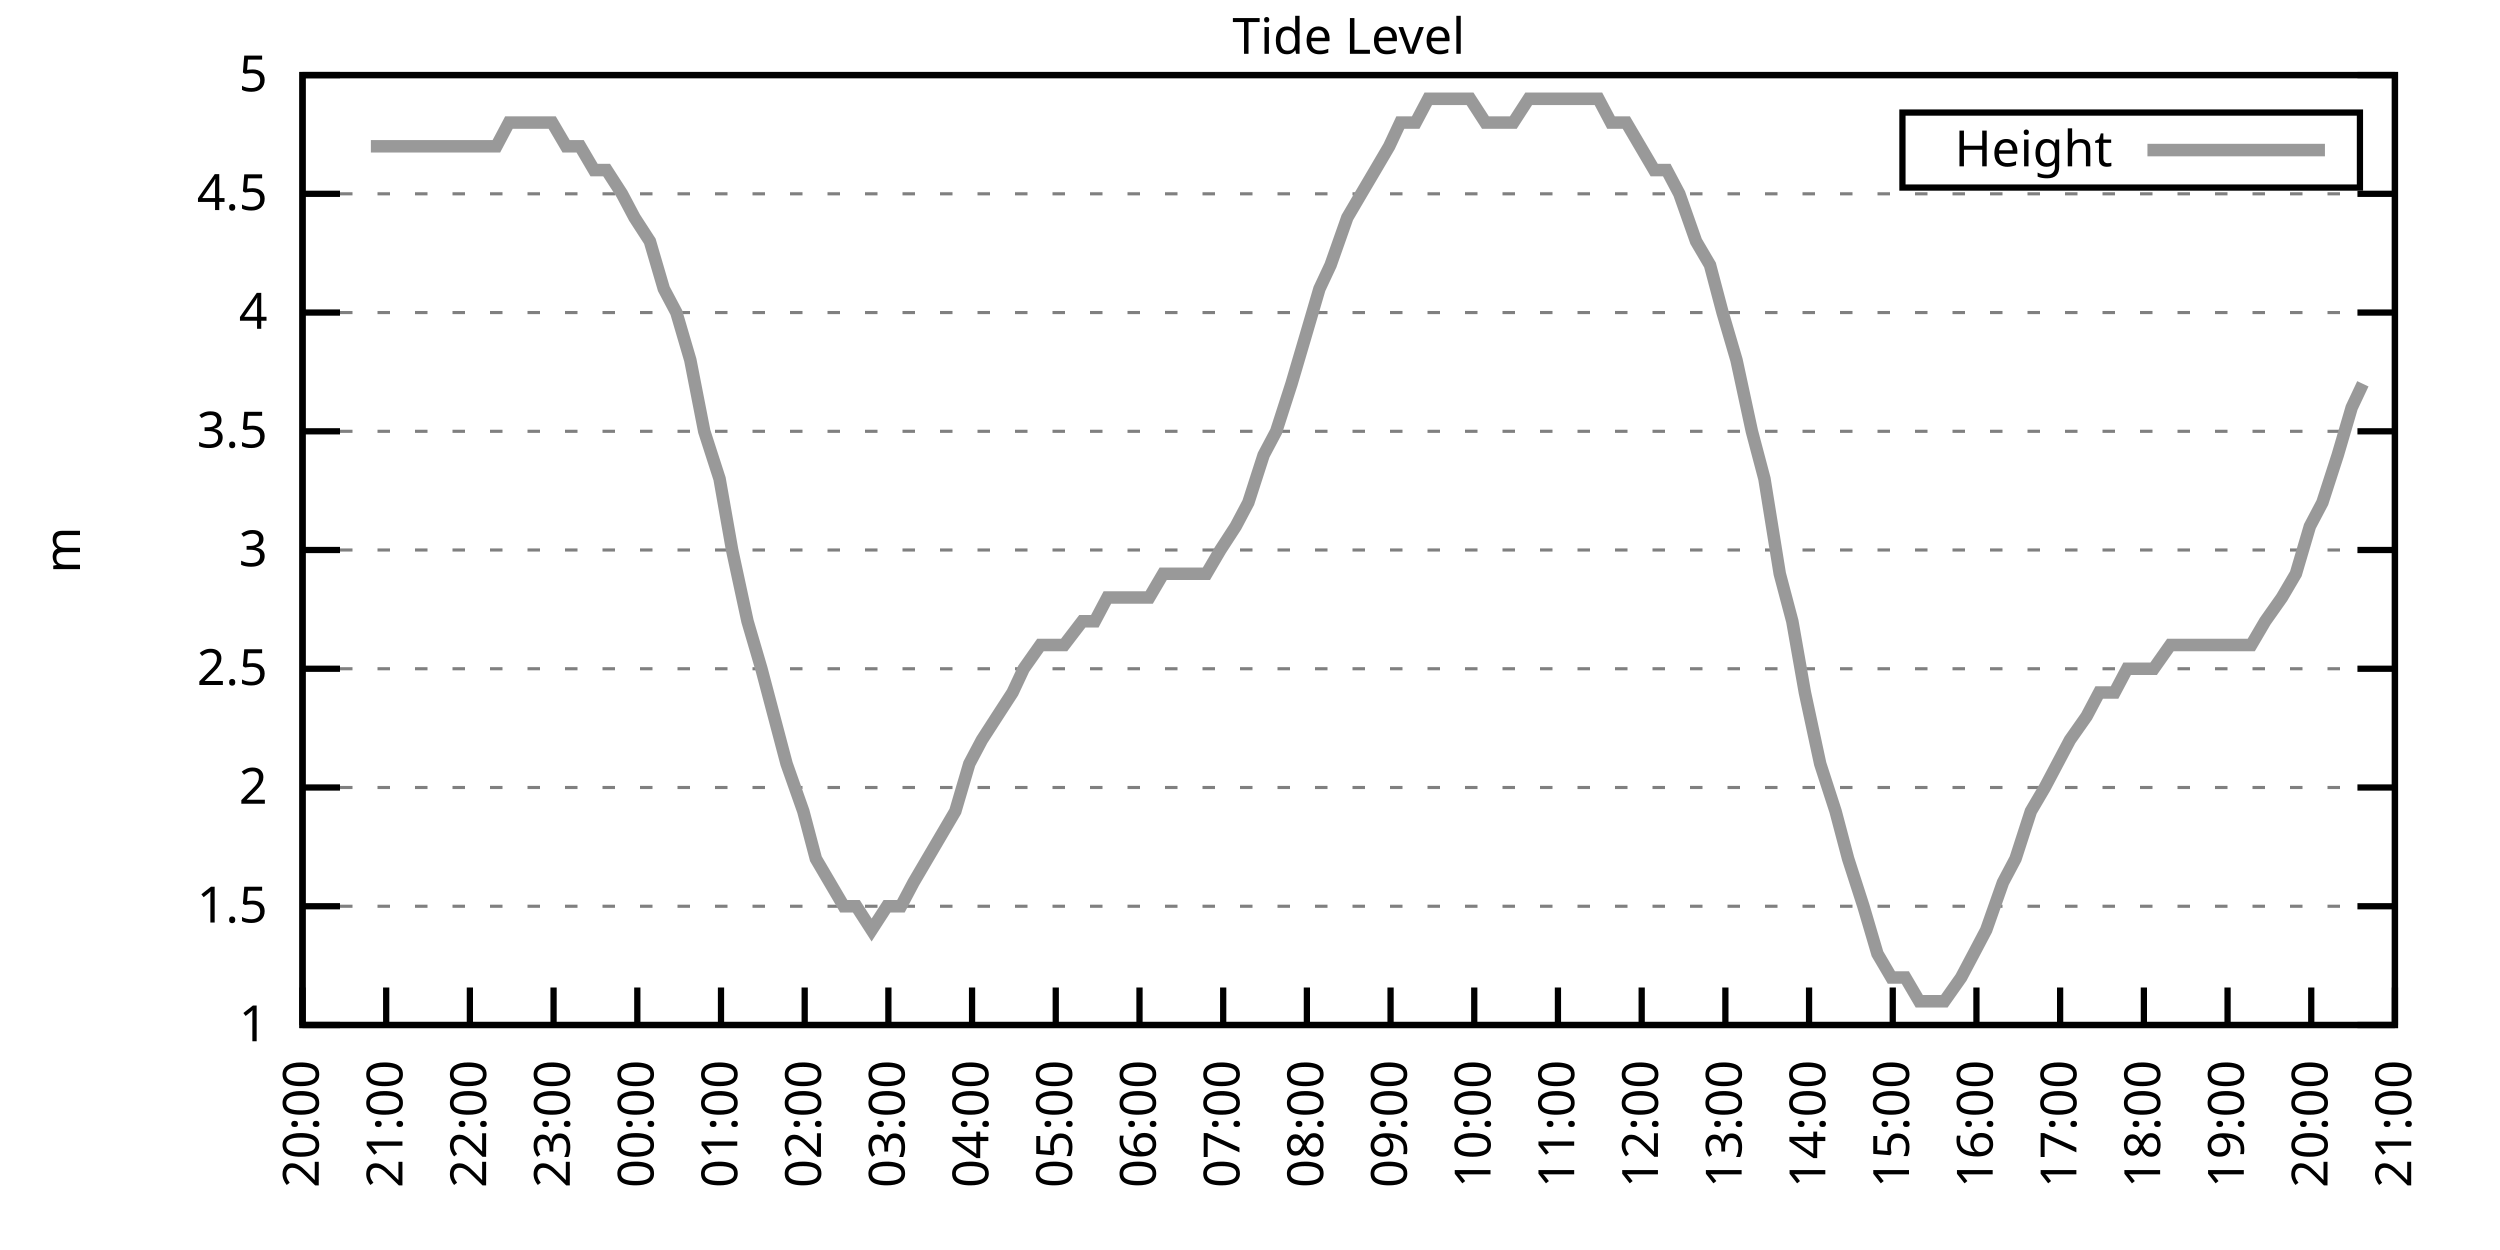
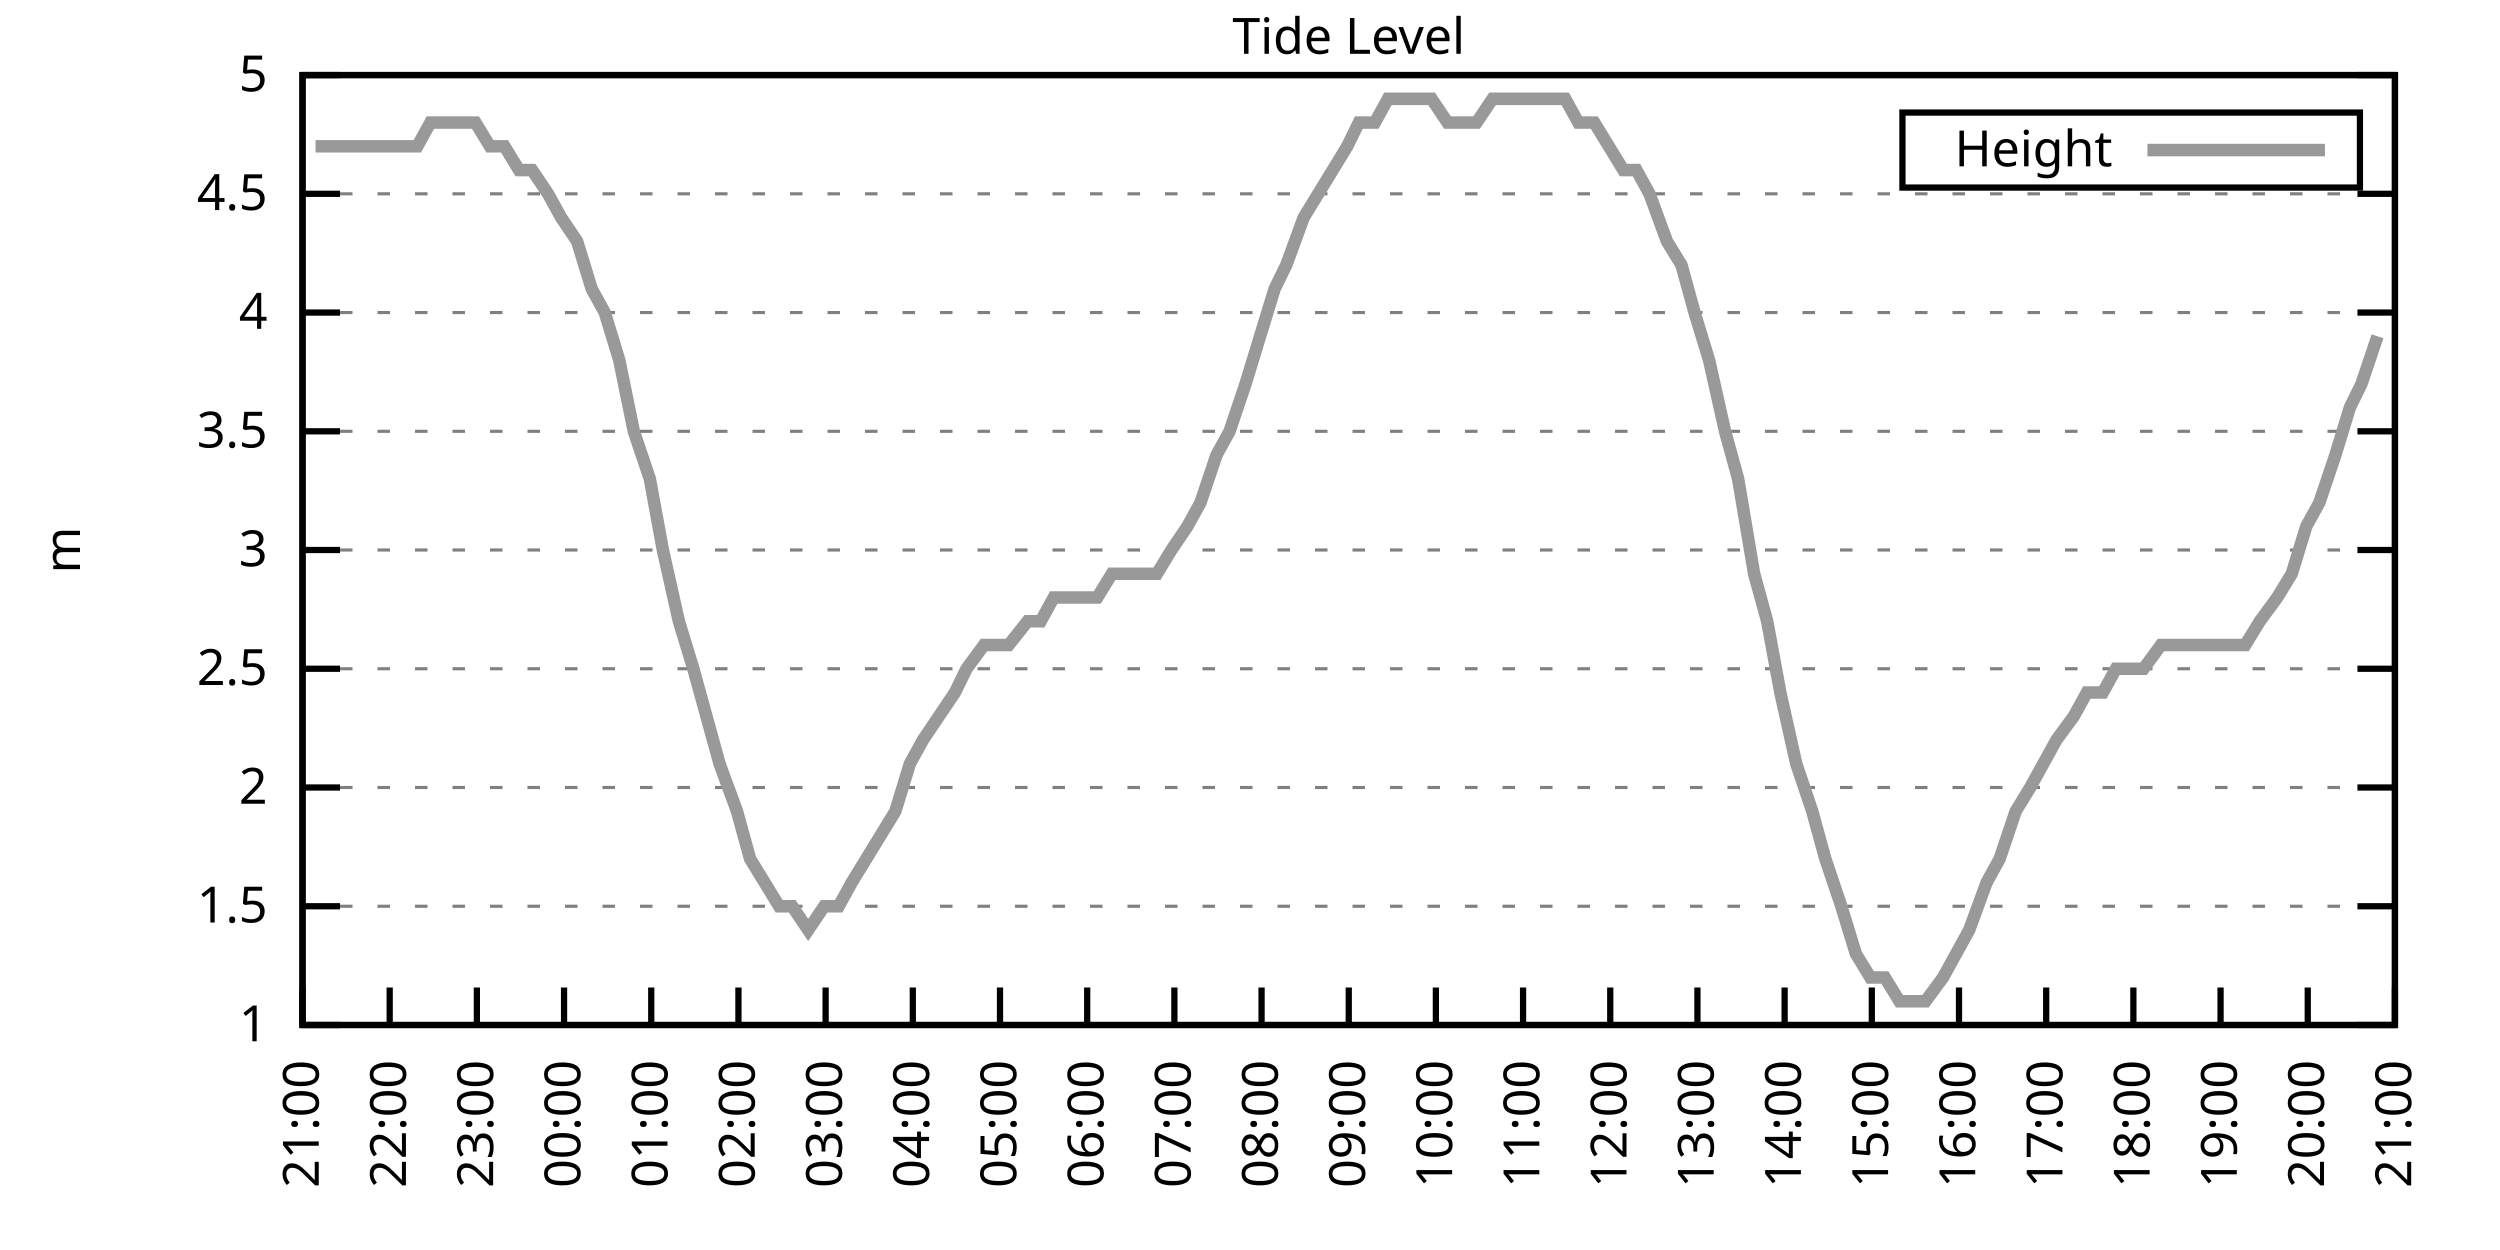
<svg xmlns="http://www.w3.org/2000/svg" xmlns:xlink="http://www.w3.org/1999/xlink" width="400" height="200" viewBox="0 0 400 200">
  <g id="gnuplot_canvas">
    <rect x="0" y="0" width="400" height="200" fill="none" />
    <defs>
      <circle id="gpDot" r="0.5" stroke-width="0.5" stroke="currentColor" />
      <path id="gpPt0" stroke-width="0.333" stroke="currentColor" d="M-1,0 h2 M0,-1 v2" />
      <path id="gpPt1" stroke-width="0.333" stroke="currentColor" d="M-1,-1 L1,1 M1,-1 L-1,1" />
      <path id="gpPt2" stroke-width="0.333" stroke="currentColor" d="M-1,0 L1,0 M0,-1 L0,1 M-1,-1 L1,1 M-1,1 L1,-1" />
      <rect id="gpPt3" stroke-width="0.333" stroke="currentColor" x="-1" y="-1" width="2" height="2" />
      <rect id="gpPt4" stroke-width="0.333" stroke="currentColor" fill="currentColor" x="-1" y="-1" width="2" height="2" />
      <circle id="gpPt5" stroke-width="0.333" stroke="currentColor" cx="0" cy="0" r="1" />
      <use xlink:href="#gpPt5" id="gpPt6" fill="currentColor" stroke="none" />
      <path id="gpPt7" stroke-width="0.333" stroke="currentColor" d="M0,-1.33 L-1.33,0.67 L1.33,0.67 z" />
      <use xlink:href="#gpPt7" id="gpPt8" fill="currentColor" stroke="none" />
      <use xlink:href="#gpPt7" id="gpPt9" stroke="currentColor" transform="rotate(180)" />
      <use xlink:href="#gpPt9" id="gpPt10" fill="currentColor" stroke="none" />
      <use xlink:href="#gpPt3" id="gpPt11" stroke="currentColor" transform="rotate(45)" />
      <use xlink:href="#gpPt11" id="gpPt12" fill="currentColor" stroke="none" />
      <path id="gpPt13" stroke-width="0.333" stroke="currentColor" d="M0,1.330 L1.265,0.411 L0.782,-1.067 L-0.782,-1.076 L-1.265,0.411 z" />
      <use xlink:href="#gpPt13" id="gpPt14" fill="currentColor" stroke="none" />
      <filter id="textbox" filterUnits="objectBoundingBox" x="0" y="0" height="1" width="1">
        <feFlood flood-color="white" flood-opacity="1" result="bgnd" />
        <feComposite in="SourceGraphic" in2="bgnd" operator="atop" />
      </filter>
      <filter id="greybox" filterUnits="objectBoundingBox" x="0" y="0" height="1" width="1">
        <feFlood flood-color="lightgrey" flood-opacity="1" result="grey" />
        <feComposite in="SourceGraphic" in2="grey" operator="atop" />
      </filter>
    </defs>
    <g fill="none" color="white" stroke="currentColor" stroke-width="1.00" stroke-linecap="butt" stroke-linejoin="miter">
</g>
    <g fill="none" color="black" stroke="currentColor" stroke-width="1.00" stroke-linecap="butt" stroke-linejoin="miter">
      <g stroke="none" shape-rendering="crispEdges">
        <polygon fill="rgb(255, 255, 255)" points="48.40,164.00 383.18,164.00 383.18,12.02 48.40,12.02 " />
      </g>
    </g>
    <g fill="none" color="black" stroke="currentColor" stroke-width="1.00" stroke-linecap="butt" stroke-linejoin="miter">
</g>
    <g fill="none" color="black" stroke="black" stroke-width="0.50" stroke-linecap="butt" stroke-linejoin="miter">
</g>
    <g fill="none" color="gray" stroke="currentColor" stroke-width="0.50" stroke-linecap="butt" stroke-linejoin="miter">
      <path stroke="gray" stroke-dasharray="2,4" class="gridline" d="M48.40,164.00 L383.19,164.00  " />
    </g>
    <g fill="none" color="gray" stroke="gray" stroke-width="1.00" stroke-linecap="butt" stroke-linejoin="miter">
</g>
    <g fill="none" color="black" stroke="currentColor" stroke-width="1.00" stroke-linecap="butt" stroke-linejoin="miter">
      <path stroke="black" d="M48.40,164.00 L54.40,164.00 M383.19,164.00 L377.19,164.00  " />
      <g transform="translate(42.80,166.60)" stroke="none" fill="black" font-family="Sans" font-size="8.00" text-anchor="end">
        <text>
          <tspan font-family="Sans"> 1</tspan>
        </text>
      </g>
    </g>
    <g fill="none" color="black" stroke="currentColor" stroke-width="1.00" stroke-linecap="butt" stroke-linejoin="miter">
</g>
    <g fill="none" color="black" stroke="black" stroke-width="0.50" stroke-linecap="butt" stroke-linejoin="miter">
</g>
    <g fill="none" color="gray" stroke="currentColor" stroke-width="0.50" stroke-linecap="butt" stroke-linejoin="miter">
      <path stroke="gray" stroke-dasharray="2,4" class="gridline" d="M48.40,145.00 L383.19,145.00  " />
    </g>
    <g fill="none" color="gray" stroke="gray" stroke-width="1.00" stroke-linecap="butt" stroke-linejoin="miter">
</g>
    <g fill="none" color="black" stroke="currentColor" stroke-width="1.00" stroke-linecap="butt" stroke-linejoin="miter">
      <path stroke="black" d="M48.40,145.00 L54.40,145.00 M383.19,145.00 L377.19,145.00  " />
      <g transform="translate(42.80,147.60)" stroke="none" fill="black" font-family="Sans" font-size="8.00" text-anchor="end">
        <text>
          <tspan font-family="Sans"> 1.5</tspan>
        </text>
      </g>
    </g>
    <g fill="none" color="black" stroke="currentColor" stroke-width="1.00" stroke-linecap="butt" stroke-linejoin="miter">
</g>
    <g fill="none" color="black" stroke="black" stroke-width="0.50" stroke-linecap="butt" stroke-linejoin="miter">
</g>
    <g fill="none" color="gray" stroke="currentColor" stroke-width="0.50" stroke-linecap="butt" stroke-linejoin="miter">
      <path stroke="gray" stroke-dasharray="2,4" class="gridline" d="M48.40,126.00 L383.19,126.00  " />
    </g>
    <g fill="none" color="gray" stroke="gray" stroke-width="1.00" stroke-linecap="butt" stroke-linejoin="miter">
</g>
    <g fill="none" color="black" stroke="currentColor" stroke-width="1.00" stroke-linecap="butt" stroke-linejoin="miter">
      <path stroke="black" d="M48.40,126.00 L54.40,126.00 M383.19,126.00 L377.19,126.00  " />
      <g transform="translate(42.80,128.60)" stroke="none" fill="black" font-family="Sans" font-size="8.00" text-anchor="end">
        <text>
          <tspan font-family="Sans"> 2</tspan>
        </text>
      </g>
    </g>
    <g fill="none" color="black" stroke="currentColor" stroke-width="1.00" stroke-linecap="butt" stroke-linejoin="miter">
</g>
    <g fill="none" color="black" stroke="black" stroke-width="0.50" stroke-linecap="butt" stroke-linejoin="miter">
</g>
    <g fill="none" color="gray" stroke="currentColor" stroke-width="0.50" stroke-linecap="butt" stroke-linejoin="miter">
      <path stroke="gray" stroke-dasharray="2,4" class="gridline" d="M48.40,107.00 L383.19,107.00  " />
    </g>
    <g fill="none" color="gray" stroke="gray" stroke-width="1.00" stroke-linecap="butt" stroke-linejoin="miter">
</g>
    <g fill="none" color="black" stroke="currentColor" stroke-width="1.00" stroke-linecap="butt" stroke-linejoin="miter">
      <path stroke="black" d="M48.40,107.00 L54.40,107.00 M383.19,107.00 L377.19,107.00  " />
      <g transform="translate(42.80,109.60)" stroke="none" fill="black" font-family="Sans" font-size="8.00" text-anchor="end">
        <text>
          <tspan font-family="Sans"> 2.5</tspan>
        </text>
      </g>
    </g>
    <g fill="none" color="black" stroke="currentColor" stroke-width="1.00" stroke-linecap="butt" stroke-linejoin="miter">
</g>
    <g fill="none" color="black" stroke="black" stroke-width="0.50" stroke-linecap="butt" stroke-linejoin="miter">
</g>
    <g fill="none" color="gray" stroke="currentColor" stroke-width="0.50" stroke-linecap="butt" stroke-linejoin="miter">
      <path stroke="gray" stroke-dasharray="2,4" class="gridline" d="M48.40,88.00 L383.19,88.00  " />
    </g>
    <g fill="none" color="gray" stroke="gray" stroke-width="1.00" stroke-linecap="butt" stroke-linejoin="miter">
</g>
    <g fill="none" color="black" stroke="currentColor" stroke-width="1.00" stroke-linecap="butt" stroke-linejoin="miter">
      <path stroke="black" d="M48.40,88.00 L54.40,88.00 M383.19,88.00 L377.19,88.00  " />
      <g transform="translate(42.80,90.60)" stroke="none" fill="black" font-family="Sans" font-size="8.00" text-anchor="end">
        <text>
          <tspan font-family="Sans"> 3</tspan>
        </text>
      </g>
    </g>
    <g fill="none" color="black" stroke="currentColor" stroke-width="1.00" stroke-linecap="butt" stroke-linejoin="miter">
</g>
    <g fill="none" color="black" stroke="black" stroke-width="0.50" stroke-linecap="butt" stroke-linejoin="miter">
</g>
    <g fill="none" color="gray" stroke="currentColor" stroke-width="0.50" stroke-linecap="butt" stroke-linejoin="miter">
      <path stroke="gray" stroke-dasharray="2,4" class="gridline" d="M48.40,69.01 L383.19,69.01  " />
    </g>
    <g fill="none" color="gray" stroke="gray" stroke-width="1.00" stroke-linecap="butt" stroke-linejoin="miter">
</g>
    <g fill="none" color="black" stroke="currentColor" stroke-width="1.00" stroke-linecap="butt" stroke-linejoin="miter">
      <path stroke="black" d="M48.40,69.01 L54.40,69.01 M383.19,69.01 L377.19,69.01  " />
      <g transform="translate(42.80,71.61)" stroke="none" fill="black" font-family="Sans" font-size="8.00" text-anchor="end">
        <text>
          <tspan font-family="Sans"> 3.5</tspan>
        </text>
      </g>
    </g>
    <g fill="none" color="black" stroke="currentColor" stroke-width="1.00" stroke-linecap="butt" stroke-linejoin="miter">
</g>
    <g fill="none" color="black" stroke="black" stroke-width="0.50" stroke-linecap="butt" stroke-linejoin="miter">
</g>
    <g fill="none" color="gray" stroke="currentColor" stroke-width="0.50" stroke-linecap="butt" stroke-linejoin="miter">
      <path stroke="gray" stroke-dasharray="2,4" class="gridline" d="M48.40,50.01 L383.19,50.01  " />
    </g>
    <g fill="none" color="gray" stroke="gray" stroke-width="1.00" stroke-linecap="butt" stroke-linejoin="miter">
</g>
    <g fill="none" color="black" stroke="currentColor" stroke-width="1.00" stroke-linecap="butt" stroke-linejoin="miter">
      <path stroke="black" d="M48.40,50.01 L54.40,50.01 M383.19,50.01 L377.19,50.01  " />
      <g transform="translate(42.80,52.61)" stroke="none" fill="black" font-family="Sans" font-size="8.00" text-anchor="end">
        <text>
          <tspan font-family="Sans"> 4</tspan>
        </text>
      </g>
    </g>
    <g fill="none" color="black" stroke="currentColor" stroke-width="1.00" stroke-linecap="butt" stroke-linejoin="miter">
</g>
    <g fill="none" color="black" stroke="black" stroke-width="0.50" stroke-linecap="butt" stroke-linejoin="miter">
</g>
    <g fill="none" color="gray" stroke="currentColor" stroke-width="0.50" stroke-linecap="butt" stroke-linejoin="miter">
      <path stroke="gray" stroke-dasharray="2,4" class="gridline" d="M48.40,31.01 L383.19,31.01  " />
    </g>
    <g fill="none" color="gray" stroke="gray" stroke-width="1.00" stroke-linecap="butt" stroke-linejoin="miter">
</g>
    <g fill="none" color="black" stroke="currentColor" stroke-width="1.00" stroke-linecap="butt" stroke-linejoin="miter">
      <path stroke="black" d="M48.40,31.01 L54.40,31.01 M383.19,31.01 L377.19,31.01  " />
      <g transform="translate(42.80,33.61)" stroke="none" fill="black" font-family="Sans" font-size="8.00" text-anchor="end">
        <text>
          <tspan font-family="Sans"> 4.5</tspan>
        </text>
      </g>
    </g>
    <g fill="none" color="black" stroke="currentColor" stroke-width="1.00" stroke-linecap="butt" stroke-linejoin="miter">
</g>
    <g fill="none" color="black" stroke="black" stroke-width="0.50" stroke-linecap="butt" stroke-linejoin="miter">
</g>
    <g fill="none" color="gray" stroke="currentColor" stroke-width="0.50" stroke-linecap="butt" stroke-linejoin="miter">
      <path stroke="gray" stroke-dasharray="2,4" class="gridline" d="M48.40,12.01 L383.19,12.01  " />
    </g>
    <g fill="none" color="gray" stroke="gray" stroke-width="1.00" stroke-linecap="butt" stroke-linejoin="miter">
</g>
    <g fill="none" color="black" stroke="currentColor" stroke-width="1.00" stroke-linecap="butt" stroke-linejoin="miter">
      <path stroke="black" d="M48.40,12.01 L54.40,12.01 M383.19,12.01 L377.19,12.01  " />
      <g transform="translate(42.80,14.61)" stroke="none" fill="black" font-family="Sans" font-size="8.00" text-anchor="end">
        <text>
          <tspan font-family="Sans"> 5</tspan>
        </text>
      </g>
    </g>
    <g fill="none" color="black" stroke="currentColor" stroke-width="1.00" stroke-linecap="butt" stroke-linejoin="miter">
      <path stroke="black" d="M48.40,164.00 L48.40,158.00  " />
      <g transform="translate(51.00,169.60) rotate(270.00)" stroke="none" fill="black" font-family="Sans" font-size="8.00" text-anchor="end">
        <text>
-           <tspan font-family="Sans">20:00</tspan>
-         </text>
-       </g>
-     </g>
-     <g fill="none" color="black" stroke="currentColor" stroke-width="1.00" stroke-linecap="butt" stroke-linejoin="miter">
-       <path stroke="black" d="M61.79,164.00 L61.79,158.00  " />
-       <g transform="translate(64.39,169.60) rotate(270.00)" stroke="none" fill="black" font-family="Sans" font-size="8.00" text-anchor="end">
-         <text>
          <tspan font-family="Sans">21:00</tspan>
        </text>
      </g>
    </g>
    <g fill="none" color="black" stroke="currentColor" stroke-width="1.00" stroke-linecap="butt" stroke-linejoin="miter">
-       <path stroke="black" d="M75.18,164.00 L75.18,158.00  " />
-       <g transform="translate(77.78,169.60) rotate(270.00)" stroke="none" fill="black" font-family="Sans" font-size="8.00" text-anchor="end">
+       <path stroke="black" d="M62.35,164.00 L62.35,158.00  " />
+       <g transform="translate(64.95,169.60) rotate(270.00)" stroke="none" fill="black" font-family="Sans" font-size="8.00" text-anchor="end">
        <text>
          <tspan font-family="Sans">22:00</tspan>
        </text>
      </g>
    </g>
    <g fill="none" color="black" stroke="currentColor" stroke-width="1.00" stroke-linecap="butt" stroke-linejoin="miter">
-       <path stroke="black" d="M88.57,164.00 L88.57,158.00  " />
-       <g transform="translate(91.17,169.60) rotate(270.00)" stroke="none" fill="black" font-family="Sans" font-size="8.00" text-anchor="end">
+       <path stroke="black" d="M76.30,164.00 L76.30,158.00  " />
+       <g transform="translate(78.90,169.60) rotate(270.00)" stroke="none" fill="black" font-family="Sans" font-size="8.00" text-anchor="end">
        <text>
          <tspan font-family="Sans">23:00</tspan>
        </text>
      </g>
    </g>
    <g fill="none" color="black" stroke="currentColor" stroke-width="1.00" stroke-linecap="butt" stroke-linejoin="miter">
-       <path stroke="black" d="M101.97,164.00 L101.97,158.00  " />
-       <g transform="translate(104.57,169.60) rotate(270.00)" stroke="none" fill="black" font-family="Sans" font-size="8.00" text-anchor="end">
+       <path stroke="black" d="M90.25,164.00 L90.25,158.00  " />
+       <g transform="translate(92.85,169.60) rotate(270.00)" stroke="none" fill="black" font-family="Sans" font-size="8.00" text-anchor="end">
        <text>
          <tspan font-family="Sans">00:00</tspan>
        </text>
      </g>
    </g>
    <g fill="none" color="black" stroke="currentColor" stroke-width="1.00" stroke-linecap="butt" stroke-linejoin="miter">
-       <path stroke="black" d="M115.36,164.00 L115.36,158.00  " />
-       <g transform="translate(117.96,169.60) rotate(270.00)" stroke="none" fill="black" font-family="Sans" font-size="8.00" text-anchor="end">
+       <path stroke="black" d="M104.20,164.00 L104.20,158.00  " />
+       <g transform="translate(106.80,169.60) rotate(270.00)" stroke="none" fill="black" font-family="Sans" font-size="8.00" text-anchor="end">
        <text>
          <tspan font-family="Sans">01:00</tspan>
        </text>
      </g>
    </g>
    <g fill="none" color="black" stroke="currentColor" stroke-width="1.00" stroke-linecap="butt" stroke-linejoin="miter">
-       <path stroke="black" d="M128.75,164.00 L128.75,158.00  " />
-       <g transform="translate(131.35,169.60) rotate(270.00)" stroke="none" fill="black" font-family="Sans" font-size="8.00" text-anchor="end">
+       <path stroke="black" d="M118.15,164.00 L118.15,158.00  " />
+       <g transform="translate(120.75,169.60) rotate(270.00)" stroke="none" fill="black" font-family="Sans" font-size="8.00" text-anchor="end">
        <text>
          <tspan font-family="Sans">02:00</tspan>
        </text>
      </g>
    </g>
    <g fill="none" color="black" stroke="currentColor" stroke-width="1.00" stroke-linecap="butt" stroke-linejoin="miter">
-       <path stroke="black" d="M142.14,164.00 L142.14,158.00  " />
-       <g transform="translate(144.74,169.60) rotate(270.00)" stroke="none" fill="black" font-family="Sans" font-size="8.00" text-anchor="end">
+       <path stroke="black" d="M132.10,164.00 L132.10,158.00  " />
+       <g transform="translate(134.70,169.60) rotate(270.00)" stroke="none" fill="black" font-family="Sans" font-size="8.00" text-anchor="end">
        <text>
          <tspan font-family="Sans">03:00</tspan>
        </text>
      </g>
    </g>
    <g fill="none" color="black" stroke="currentColor" stroke-width="1.00" stroke-linecap="butt" stroke-linejoin="miter">
-       <path stroke="black" d="M155.53,164.00 L155.53,158.00  " />
-       <g transform="translate(158.13,169.60) rotate(270.00)" stroke="none" fill="black" font-family="Sans" font-size="8.00" text-anchor="end">
+       <path stroke="black" d="M146.05,164.00 L146.05,158.00  " />
+       <g transform="translate(148.65,169.60) rotate(270.00)" stroke="none" fill="black" font-family="Sans" font-size="8.00" text-anchor="end">
        <text>
          <tspan font-family="Sans">04:00</tspan>
        </text>
      </g>
    </g>
    <g fill="none" color="black" stroke="currentColor" stroke-width="1.00" stroke-linecap="butt" stroke-linejoin="miter">
-       <path stroke="black" d="M168.92,164.00 L168.92,158.00  " />
-       <g transform="translate(171.52,169.60) rotate(270.00)" stroke="none" fill="black" font-family="Sans" font-size="8.00" text-anchor="end">
+       <path stroke="black" d="M160.00,164.00 L160.00,158.00  " />
+       <g transform="translate(162.60,169.60) rotate(270.00)" stroke="none" fill="black" font-family="Sans" font-size="8.00" text-anchor="end">
        <text>
          <tspan font-family="Sans">05:00</tspan>
        </text>
      </g>
    </g>
    <g fill="none" color="black" stroke="currentColor" stroke-width="1.00" stroke-linecap="butt" stroke-linejoin="miter">
-       <path stroke="black" d="M182.32,164.00 L182.32,158.00  " />
-       <g transform="translate(184.92,169.60) rotate(270.00)" stroke="none" fill="black" font-family="Sans" font-size="8.00" text-anchor="end">
+       <path stroke="black" d="M173.95,164.00 L173.95,158.00  " />
+       <g transform="translate(176.55,169.60) rotate(270.00)" stroke="none" fill="black" font-family="Sans" font-size="8.00" text-anchor="end">
        <text>
          <tspan font-family="Sans">06:00</tspan>
        </text>
      </g>
    </g>
    <g fill="none" color="black" stroke="currentColor" stroke-width="1.00" stroke-linecap="butt" stroke-linejoin="miter">
-       <path stroke="black" d="M195.71,164.00 L195.71,158.00  " />
-       <g transform="translate(198.31,169.60) rotate(270.00)" stroke="none" fill="black" font-family="Sans" font-size="8.00" text-anchor="end">
+       <path stroke="black" d="M187.90,164.00 L187.90,158.00  " />
+       <g transform="translate(190.50,169.60) rotate(270.00)" stroke="none" fill="black" font-family="Sans" font-size="8.00" text-anchor="end">
        <text>
          <tspan font-family="Sans">07:00</tspan>
        </text>
      </g>
    </g>
    <g fill="none" color="black" stroke="currentColor" stroke-width="1.00" stroke-linecap="butt" stroke-linejoin="miter">
-       <path stroke="black" d="M209.10,164.00 L209.10,158.00  " />
-       <g transform="translate(211.70,169.60) rotate(270.00)" stroke="none" fill="black" font-family="Sans" font-size="8.00" text-anchor="end">
+       <path stroke="black" d="M201.85,164.00 L201.85,158.00  " />
+       <g transform="translate(204.45,169.60) rotate(270.00)" stroke="none" fill="black" font-family="Sans" font-size="8.00" text-anchor="end">
        <text>
          <tspan font-family="Sans">08:00</tspan>
        </text>
      </g>
    </g>
    <g fill="none" color="black" stroke="currentColor" stroke-width="1.00" stroke-linecap="butt" stroke-linejoin="miter">
-       <path stroke="black" d="M222.49,164.00 L222.49,158.00  " />
-       <g transform="translate(225.09,169.60) rotate(270.00)" stroke="none" fill="black" font-family="Sans" font-size="8.00" text-anchor="end">
+       <path stroke="black" d="M215.80,164.00 L215.80,158.00  " />
+       <g transform="translate(218.40,169.60) rotate(270.00)" stroke="none" fill="black" font-family="Sans" font-size="8.00" text-anchor="end">
        <text>
          <tspan font-family="Sans">09:00</tspan>
        </text>
      </g>
    </g>
    <g fill="none" color="black" stroke="currentColor" stroke-width="1.00" stroke-linecap="butt" stroke-linejoin="miter">
-       <path stroke="black" d="M235.88,164.00 L235.88,158.00  " />
-       <g transform="translate(238.48,169.60) rotate(270.00)" stroke="none" fill="black" font-family="Sans" font-size="8.00" text-anchor="end">
+       <path stroke="black" d="M229.74,164.00 L229.74,158.00  " />
+       <g transform="translate(232.34,169.60) rotate(270.00)" stroke="none" fill="black" font-family="Sans" font-size="8.00" text-anchor="end">
        <text>
          <tspan font-family="Sans">10:00</tspan>
        </text>
      </g>
    </g>
    <g fill="none" color="black" stroke="currentColor" stroke-width="1.00" stroke-linecap="butt" stroke-linejoin="miter">
-       <path stroke="black" d="M249.27,164.00 L249.27,158.00  " />
-       <g transform="translate(251.87,169.60) rotate(270.00)" stroke="none" fill="black" font-family="Sans" font-size="8.00" text-anchor="end">
+       <path stroke="black" d="M243.69,164.00 L243.69,158.00  " />
+       <g transform="translate(246.29,169.60) rotate(270.00)" stroke="none" fill="black" font-family="Sans" font-size="8.00" text-anchor="end">
        <text>
          <tspan font-family="Sans">11:00</tspan>
        </text>
      </g>
    </g>
    <g fill="none" color="black" stroke="currentColor" stroke-width="1.00" stroke-linecap="butt" stroke-linejoin="miter">
-       <path stroke="black" d="M262.67,164.00 L262.67,158.00  " />
-       <g transform="translate(265.27,169.60) rotate(270.00)" stroke="none" fill="black" font-family="Sans" font-size="8.00" text-anchor="end">
+       <path stroke="black" d="M257.64,164.00 L257.64,158.00  " />
+       <g transform="translate(260.24,169.60) rotate(270.00)" stroke="none" fill="black" font-family="Sans" font-size="8.00" text-anchor="end">
        <text>
          <tspan font-family="Sans">12:00</tspan>
        </text>
      </g>
    </g>
    <g fill="none" color="black" stroke="currentColor" stroke-width="1.00" stroke-linecap="butt" stroke-linejoin="miter">
-       <path stroke="black" d="M276.06,164.00 L276.06,158.00  " />
-       <g transform="translate(278.66,169.60) rotate(270.00)" stroke="none" fill="black" font-family="Sans" font-size="8.00" text-anchor="end">
+       <path stroke="black" d="M271.59,164.00 L271.59,158.00  " />
+       <g transform="translate(274.19,169.60) rotate(270.00)" stroke="none" fill="black" font-family="Sans" font-size="8.00" text-anchor="end">
        <text>
          <tspan font-family="Sans">13:00</tspan>
        </text>
      </g>
    </g>
    <g fill="none" color="black" stroke="currentColor" stroke-width="1.00" stroke-linecap="butt" stroke-linejoin="miter">
-       <path stroke="black" d="M289.45,164.00 L289.45,158.00  " />
-       <g transform="translate(292.05,169.60) rotate(270.00)" stroke="none" fill="black" font-family="Sans" font-size="8.00" text-anchor="end">
+       <path stroke="black" d="M285.54,164.00 L285.54,158.00  " />
+       <g transform="translate(288.14,169.60) rotate(270.00)" stroke="none" fill="black" font-family="Sans" font-size="8.00" text-anchor="end">
        <text>
          <tspan font-family="Sans">14:00</tspan>
        </text>
      </g>
    </g>
    <g fill="none" color="black" stroke="currentColor" stroke-width="1.00" stroke-linecap="butt" stroke-linejoin="miter">
-       <path stroke="black" d="M302.84,164.00 L302.84,158.00  " />
-       <g transform="translate(305.44,169.60) rotate(270.00)" stroke="none" fill="black" font-family="Sans" font-size="8.00" text-anchor="end">
+       <path stroke="black" d="M299.49,164.00 L299.49,158.00  " />
+       <g transform="translate(302.09,169.60) rotate(270.00)" stroke="none" fill="black" font-family="Sans" font-size="8.00" text-anchor="end">
        <text>
          <tspan font-family="Sans">15:00</tspan>
        </text>
      </g>
    </g>
    <g fill="none" color="black" stroke="currentColor" stroke-width="1.00" stroke-linecap="butt" stroke-linejoin="miter">
-       <path stroke="black" d="M316.23,164.00 L316.23,158.00  " />
-       <g transform="translate(318.83,169.60) rotate(270.00)" stroke="none" fill="black" font-family="Sans" font-size="8.00" text-anchor="end">
+       <path stroke="black" d="M313.44,164.00 L313.44,158.00  " />
+       <g transform="translate(316.04,169.60) rotate(270.00)" stroke="none" fill="black" font-family="Sans" font-size="8.00" text-anchor="end">
        <text>
          <tspan font-family="Sans">16:00</tspan>
        </text>
      </g>
    </g>
    <g fill="none" color="black" stroke="currentColor" stroke-width="1.00" stroke-linecap="butt" stroke-linejoin="miter">
-       <path stroke="black" d="M329.62,164.00 L329.62,158.00  " />
-       <g transform="translate(332.22,169.60) rotate(270.00)" stroke="none" fill="black" font-family="Sans" font-size="8.00" text-anchor="end">
+       <path stroke="black" d="M327.39,164.00 L327.39,158.00  " />
+       <g transform="translate(329.99,169.60) rotate(270.00)" stroke="none" fill="black" font-family="Sans" font-size="8.00" text-anchor="end">
        <text>
          <tspan font-family="Sans">17:00</tspan>
        </text>
      </g>
    </g>
    <g fill="none" color="black" stroke="currentColor" stroke-width="1.00" stroke-linecap="butt" stroke-linejoin="miter">
-       <path stroke="black" d="M343.02,164.00 L343.02,158.00  " />
-       <g transform="translate(345.62,169.60) rotate(270.00)" stroke="none" fill="black" font-family="Sans" font-size="8.00" text-anchor="end">
+       <path stroke="black" d="M341.34,164.00 L341.34,158.00  " />
+       <g transform="translate(343.94,169.60) rotate(270.00)" stroke="none" fill="black" font-family="Sans" font-size="8.00" text-anchor="end">
        <text>
          <tspan font-family="Sans">18:00</tspan>
        </text>
      </g>
    </g>
    <g fill="none" color="black" stroke="currentColor" stroke-width="1.00" stroke-linecap="butt" stroke-linejoin="miter">
-       <path stroke="black" d="M356.41,164.00 L356.41,158.00  " />
-       <g transform="translate(359.01,169.60) rotate(270.00)" stroke="none" fill="black" font-family="Sans" font-size="8.00" text-anchor="end">
+       <path stroke="black" d="M355.29,164.00 L355.29,158.00  " />
+       <g transform="translate(357.89,169.60) rotate(270.00)" stroke="none" fill="black" font-family="Sans" font-size="8.00" text-anchor="end">
        <text>
          <tspan font-family="Sans">19:00</tspan>
        </text>
      </g>
    </g>
    <g fill="none" color="black" stroke="currentColor" stroke-width="1.00" stroke-linecap="butt" stroke-linejoin="miter">
-       <path stroke="black" d="M369.80,164.00 L369.80,158.00  " />
-       <g transform="translate(372.40,169.60) rotate(270.00)" stroke="none" fill="black" font-family="Sans" font-size="8.00" text-anchor="end">
+       <path stroke="black" d="M369.24,164.00 L369.24,158.00  " />
+       <g transform="translate(371.84,169.60) rotate(270.00)" stroke="none" fill="black" font-family="Sans" font-size="8.00" text-anchor="end">
        <text>
          <tspan font-family="Sans">20:00</tspan>
        </text>
      </g>
    </g>
    <g fill="none" color="black" stroke="currentColor" stroke-width="1.00" stroke-linecap="butt" stroke-linejoin="miter">
      <path stroke="black" d="M383.19,164.00 L383.19,158.00  " />
      <g transform="translate(385.79,169.60) rotate(270.00)" stroke="none" fill="black" font-family="Sans" font-size="8.00" text-anchor="end">
        <text>
          <tspan font-family="Sans">21:00</tspan>
        </text>
      </g>
    </g>
    <g fill="none" color="black" stroke="currentColor" stroke-width="1.00" stroke-linecap="butt" stroke-linejoin="miter">
</g>
    <g fill="none" color="black" stroke="currentColor" stroke-width="1.00" stroke-linecap="butt" stroke-linejoin="miter">
      <path stroke="black" d="M48.40,12.01 L48.40,164.00 L383.19,164.00 L383.19,12.01 L48.40,12.01 Z  " />
    </g>
    <g fill="none" color="black" stroke="currentColor" stroke-width="1.00" stroke-linecap="butt" stroke-linejoin="miter">
</g>
    <g fill="none" color="black" stroke="currentColor" stroke-width="1.00" stroke-linecap="butt" stroke-linejoin="miter">
      <path stroke="black" d="M304.39,30.01 L304.39,18.01 L377.59,18.01 L377.59,30.01 L304.39,30.01 Z  " />
    </g>
    <g id="Tide_level_plot_1">
      <g fill="none" color="white" stroke="black" stroke-width="2.00" stroke-linecap="butt" stroke-linejoin="miter">
</g>
      <g fill="none" color="black" stroke="currentColor" stroke-width="2.00" stroke-linecap="butt" stroke-linejoin="miter">
        <g transform="translate(337.99,26.61)" stroke="none" fill="black" font-family="Sans" font-size="8.00" text-anchor="end">
          <text>
            <tspan font-family="Sans">Height</tspan>
          </text>
        </g>
      </g>
      <g fill="none" color="black" stroke="currentColor" stroke-width="2.00" stroke-linecap="butt" stroke-linejoin="miter">
-         <path stroke="rgb(153, 153, 153)" d="M343.59,24.01 L371.99,24.01 M59.34,23.41 L61.57,23.41 L63.80,23.41 L65.81,23.41 L67.82,23.41 L70.50,23.41   L72.73,23.41 L74.74,23.41 L76.75,23.41 L79.42,23.41 L81.43,19.61 L83.89,19.61 L86.12,19.61 L88.35,19.61   L90.58,23.41 L92.82,23.41 L95.05,27.21 L97.06,27.21 L99.51,31.01 L101.52,34.81 L103.98,38.61 L106.21,46.21   L108.22,50.01 L110.45,57.61 L112.68,69.01 L115.13,76.61 L117.14,88.00 L119.60,99.40 L121.83,107.00 L123.84,114.60   L125.85,122.20 L128.53,129.80 L130.54,137.40 L135.00,145.00 L137.01,145.00 L139.46,148.80 L141.92,145.00 L144.15,145.00   L146.16,141.20 L148.39,137.40 L150.62,133.60 L152.85,129.80 L155.09,122.20 L157.10,118.40 L159.55,114.60 L162.01,110.80   L163.79,107.00 L166.47,103.20 L168.70,103.20 L170.26,103.20 L173.17,99.40 L175.17,99.40 L177.18,95.60 L179.86,95.60   L181.87,95.60 L183.88,95.60 L186.11,91.80 L188.79,91.80 L190.80,91.80 L193.03,91.80 L195.26,88.00 L197.72,84.21   L199.73,80.41 L202.18,72.81 L204.19,69.01 L206.64,61.41 L208.88,53.81 L211.11,46.21 L212.89,42.41 L215.57,34.81   L217.80,31.01 L220.04,27.21 L222.27,23.41 L224.05,19.61 L226.51,19.61 L228.52,15.81 L231.20,15.81 L233.20,15.81   L235.21,15.81 L237.67,19.61 L240.12,19.61 L242.13,19.61 L244.59,15.81 L246.60,15.81 L249.05,15.81 L250.61,15.81   L253.51,15.81 L255.75,15.81 L257.76,19.61 L260.21,19.61 L262.44,23.41 L264.67,27.21 L266.68,27.21 L268.69,31.01   L271.37,38.61 L273.60,42.41 L275.61,50.01 L277.84,57.61 L280.30,69.01 L282.31,76.61 L284.76,91.80 L286.77,99.40   L288.78,110.80 L291.23,122.20 L293.69,129.80 L295.70,137.40 L298.15,145.00 L300.39,152.60 L302.62,156.40 L304.85,156.40   L307.08,160.20 L309.31,160.20 L311.10,160.20 L313.78,156.40 L315.79,152.60 L317.79,148.80 L320.47,141.20 L322.48,137.40   L324.94,129.80 L327.17,126.00 L329.18,122.20 L331.19,118.40 L333.86,114.60 L335.87,110.80 L338.33,110.80 L340.34,107.00   L342.57,107.00 L344.58,107.00 L347.26,103.20 L349.49,103.20 L351.72,103.20 L353.73,103.20 L356.18,103.20 L358.42,103.20   L360.20,103.20 L362.43,99.40 L365.11,95.60 L367.34,91.80 L369.58,84.21 L371.58,80.41 L374.04,72.81 L376.27,65.21   L378.06,61.41  " />
+         <path stroke="rgb(153, 153, 153)" d="M343.59,24.01 L371.99,24.01 M50.49,23.41 L52.58,23.41 L54.68,23.41 L57.47,23.41 L59.79,23.41 L61.88,23.41   L63.98,23.41 L66.77,23.41 L68.86,19.61 L71.42,19.61 L73.74,19.61 L76.07,19.61 L78.39,23.41 L80.72,23.41   L83.04,27.21 L85.13,27.21 L87.69,31.01 L89.78,34.81 L92.34,38.61 L94.67,46.21 L96.76,50.01 L99.08,57.61   L101.41,69.01 L103.97,76.61 L106.06,88.00 L108.62,99.40 L110.94,107.00 L113.03,114.60 L115.13,122.20 L117.92,129.80   L120.01,137.40 L124.66,145.00 L126.75,145.00 L129.31,148.80 L131.87,145.00 L134.19,145.00 L136.28,141.20 L138.61,137.40   L140.93,133.60 L143.26,129.80 L145.58,122.20 L147.67,118.40 L150.23,114.60 L152.79,110.80 L154.65,107.00 L157.44,103.20   L159.76,103.20 L161.39,103.20 L164.41,99.40 L166.51,99.40 L168.60,95.60 L171.39,95.60 L173.48,95.60 L175.57,95.60   L177.90,91.80 L180.69,91.80 L182.78,91.80 L185.11,91.80 L187.43,88.00 L189.99,84.21 L192.08,80.41 L194.64,72.81   L196.73,69.01 L199.29,61.41 L201.61,53.81 L203.94,46.21 L205.80,42.41 L208.59,34.81 L210.91,31.01 L213.24,27.21   L215.56,23.41 L217.42,19.61 L219.98,19.61 L222.07,15.81 L224.86,15.81 L226.95,15.81 L229.05,15.81 L231.60,19.61   L234.16,19.61 L236.25,19.61 L238.81,15.81 L240.90,15.81 L243.46,15.81 L245.09,15.81 L248.11,15.81 L250.44,15.81   L252.53,19.61 L255.09,19.61 L257.41,23.41 L259.74,27.21 L261.83,27.21 L263.92,31.01 L266.71,38.61 L269.04,42.41   L271.13,50.01 L273.45,57.61 L276.01,69.01 L278.10,76.61 L280.66,91.80 L282.75,99.40 L284.85,110.80 L287.40,122.20   L289.96,129.80 L292.05,137.40 L294.61,145.00 L296.94,152.60 L299.26,156.40 L301.58,156.40 L303.91,160.20 L306.23,160.20   L308.09,160.20 L310.88,156.40 L312.98,152.60 L315.07,148.80 L317.86,141.20 L319.95,137.40 L322.51,129.80 L324.83,126.00   L326.93,122.20 L329.02,118.40 L331.81,114.60 L333.90,110.80 L336.46,110.80 L338.55,107.00 L340.88,107.00 L342.97,107.00   L345.76,103.20 L348.08,103.20 L350.41,103.20 L352.50,103.20 L355.06,103.20 L357.38,103.20 L359.24,103.20 L361.57,99.40   L364.36,95.60 L366.68,91.80 L369.01,84.21 L371.10,80.41 L373.66,72.81 L375.98,65.21 L377.84,61.41 L380.40,53.81    " />
      </g>
    </g>
    <g fill="none" color="black" stroke="currentColor" stroke-width="2.00" stroke-linecap="butt" stroke-linejoin="miter">
</g>
    <g fill="none" color="black" stroke="black" stroke-width="1.00" stroke-linecap="butt" stroke-linejoin="miter">
</g>
    <g fill="none" color="black" stroke="currentColor" stroke-width="1.00" stroke-linecap="butt" stroke-linejoin="miter">
      <path stroke="black" d="M48.40,12.01 L48.40,164.00 L383.19,164.00 L383.19,12.01 L48.40,12.01 Z  " />
      <g transform="translate(12.80,88.01) rotate(270.00)" stroke="none" fill="black" font-family="Sans" font-size="8.00" text-anchor="middle">
        <text>
          <tspan font-family="Sans">m</tspan>
        </text>
      </g>
    </g>
    <g fill="none" color="black" stroke="currentColor" stroke-width="1.00" stroke-linecap="butt" stroke-linejoin="miter">
</g>
    <g fill="none" color="black" stroke="currentColor" stroke-width="1.00" stroke-linecap="butt" stroke-linejoin="miter">
      <g transform="translate(215.79,8.61)" stroke="none" fill="black" font-family="Sans" font-size="8.00" text-anchor="middle">
        <text>
          <tspan font-family="Sans">Tide Level</tspan>
        </text>
      </g>
    </g>
    <g fill="none" color="black" stroke="currentColor" stroke-width="1.00" stroke-linecap="butt" stroke-linejoin="miter">
</g>
  </g>
</svg>
